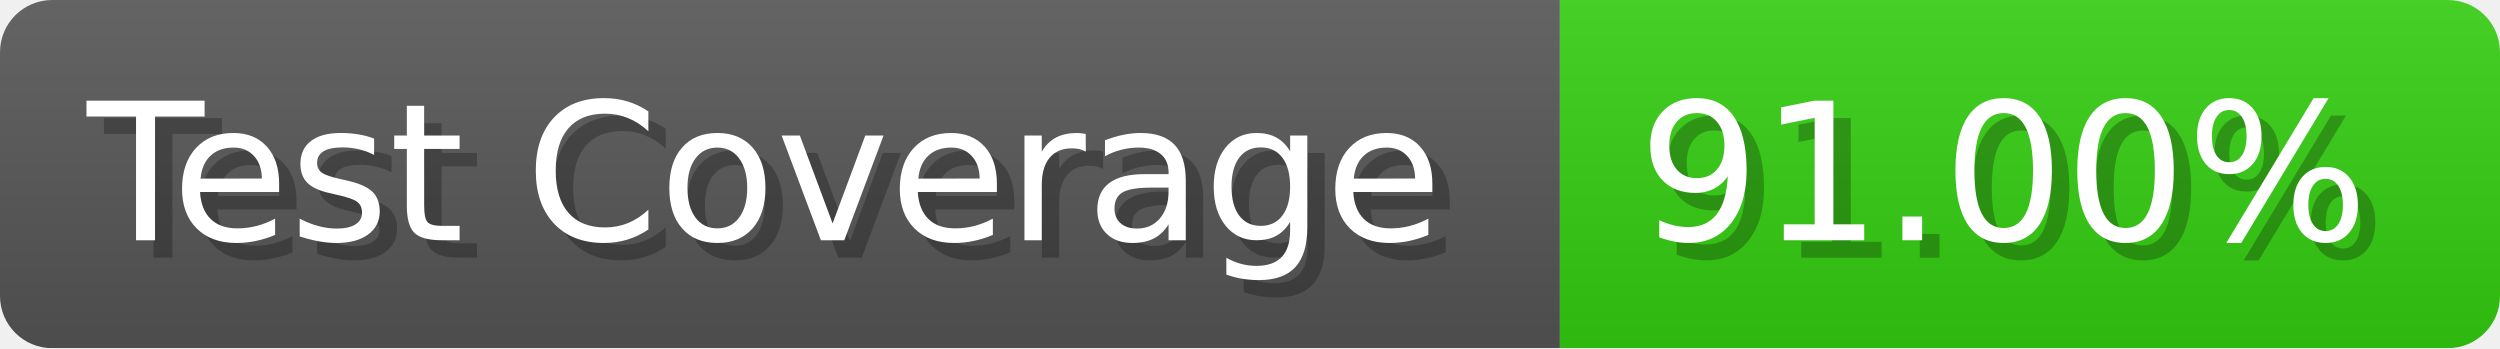
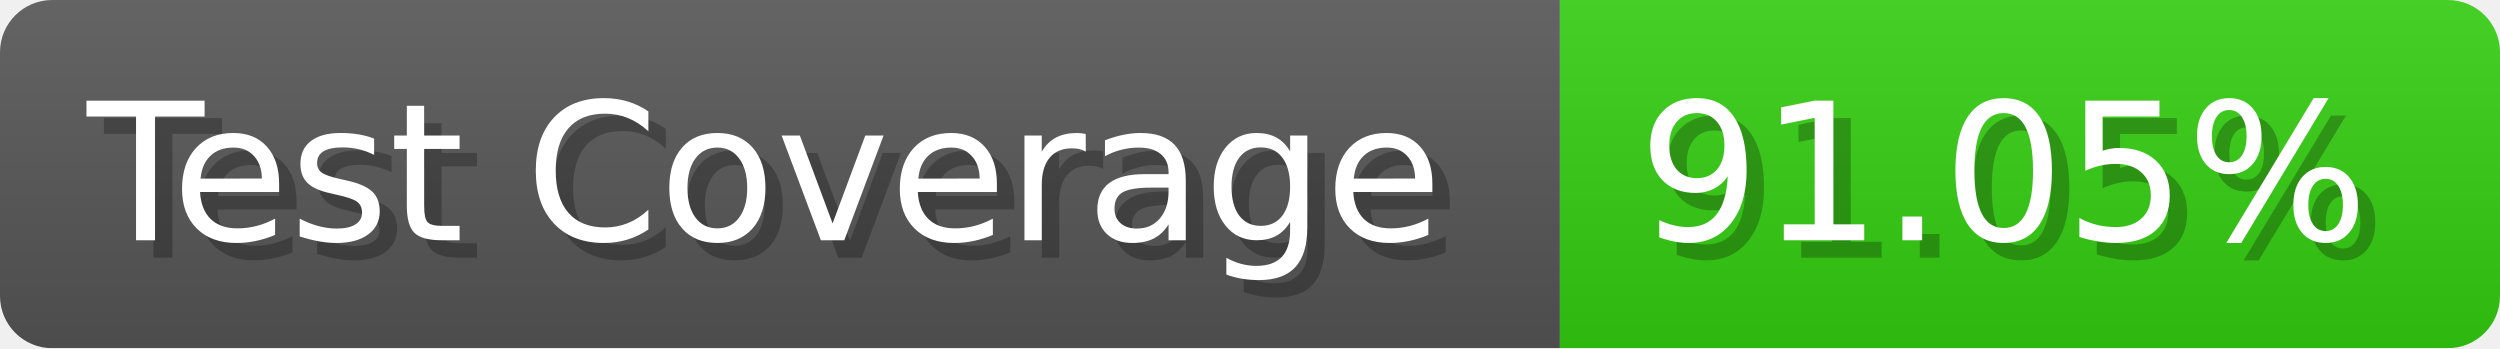
- <svg xmlns="http://www.w3.org/2000/svg" width="143.6" height="20" viewBox="0 0 1436 200" role="img" aria-label="Test Coverage: 91.00%">
+ <svg xmlns="http://www.w3.org/2000/svg" width="143.6" height="20" viewBox="0 0 1436 200" role="img" aria-label="Test Coverage: 91.05%">
  <linearGradient id="a" x2="0" y2="100%">
    <stop offset="0" stop-opacity=".1" stop-color="#EEE" />
    <stop offset="1" stop-opacity=".1" />
  </linearGradient>
  <mask id="m">
    <rect width="1436" height="200" rx="30" fill="#FFF" />
  </mask>
  <g mask="url(#m)">
    <rect width="896" height="200" fill="#555" />
    <rect width="540" height="200" fill="#3C1" x="896" />
    <rect width="1436" height="200" fill="url(#a)" />
  </g>
  <g aria-hidden="true" fill="#fff" text-anchor="start" font-family="Verdana,DejaVu Sans,sans-serif" font-size="110">
    <text x="60" y="148" textLength="796" fill="#000" opacity="0.25">Test Coverage</text>
    <text x="50" y="138" textLength="796">Test Coverage</text>
-     <text x="951" y="148" textLength="440" fill="#000" opacity="0.25">91.00%</text>
-     <text x="941" y="138" textLength="440">91.00%</text>
+     <text x="951" y="148" textLength="440" fill="#000" opacity="0.25">91.05%</text>
+     <text x="941" y="138" textLength="440">91.05%</text>
  </g>
</svg>
